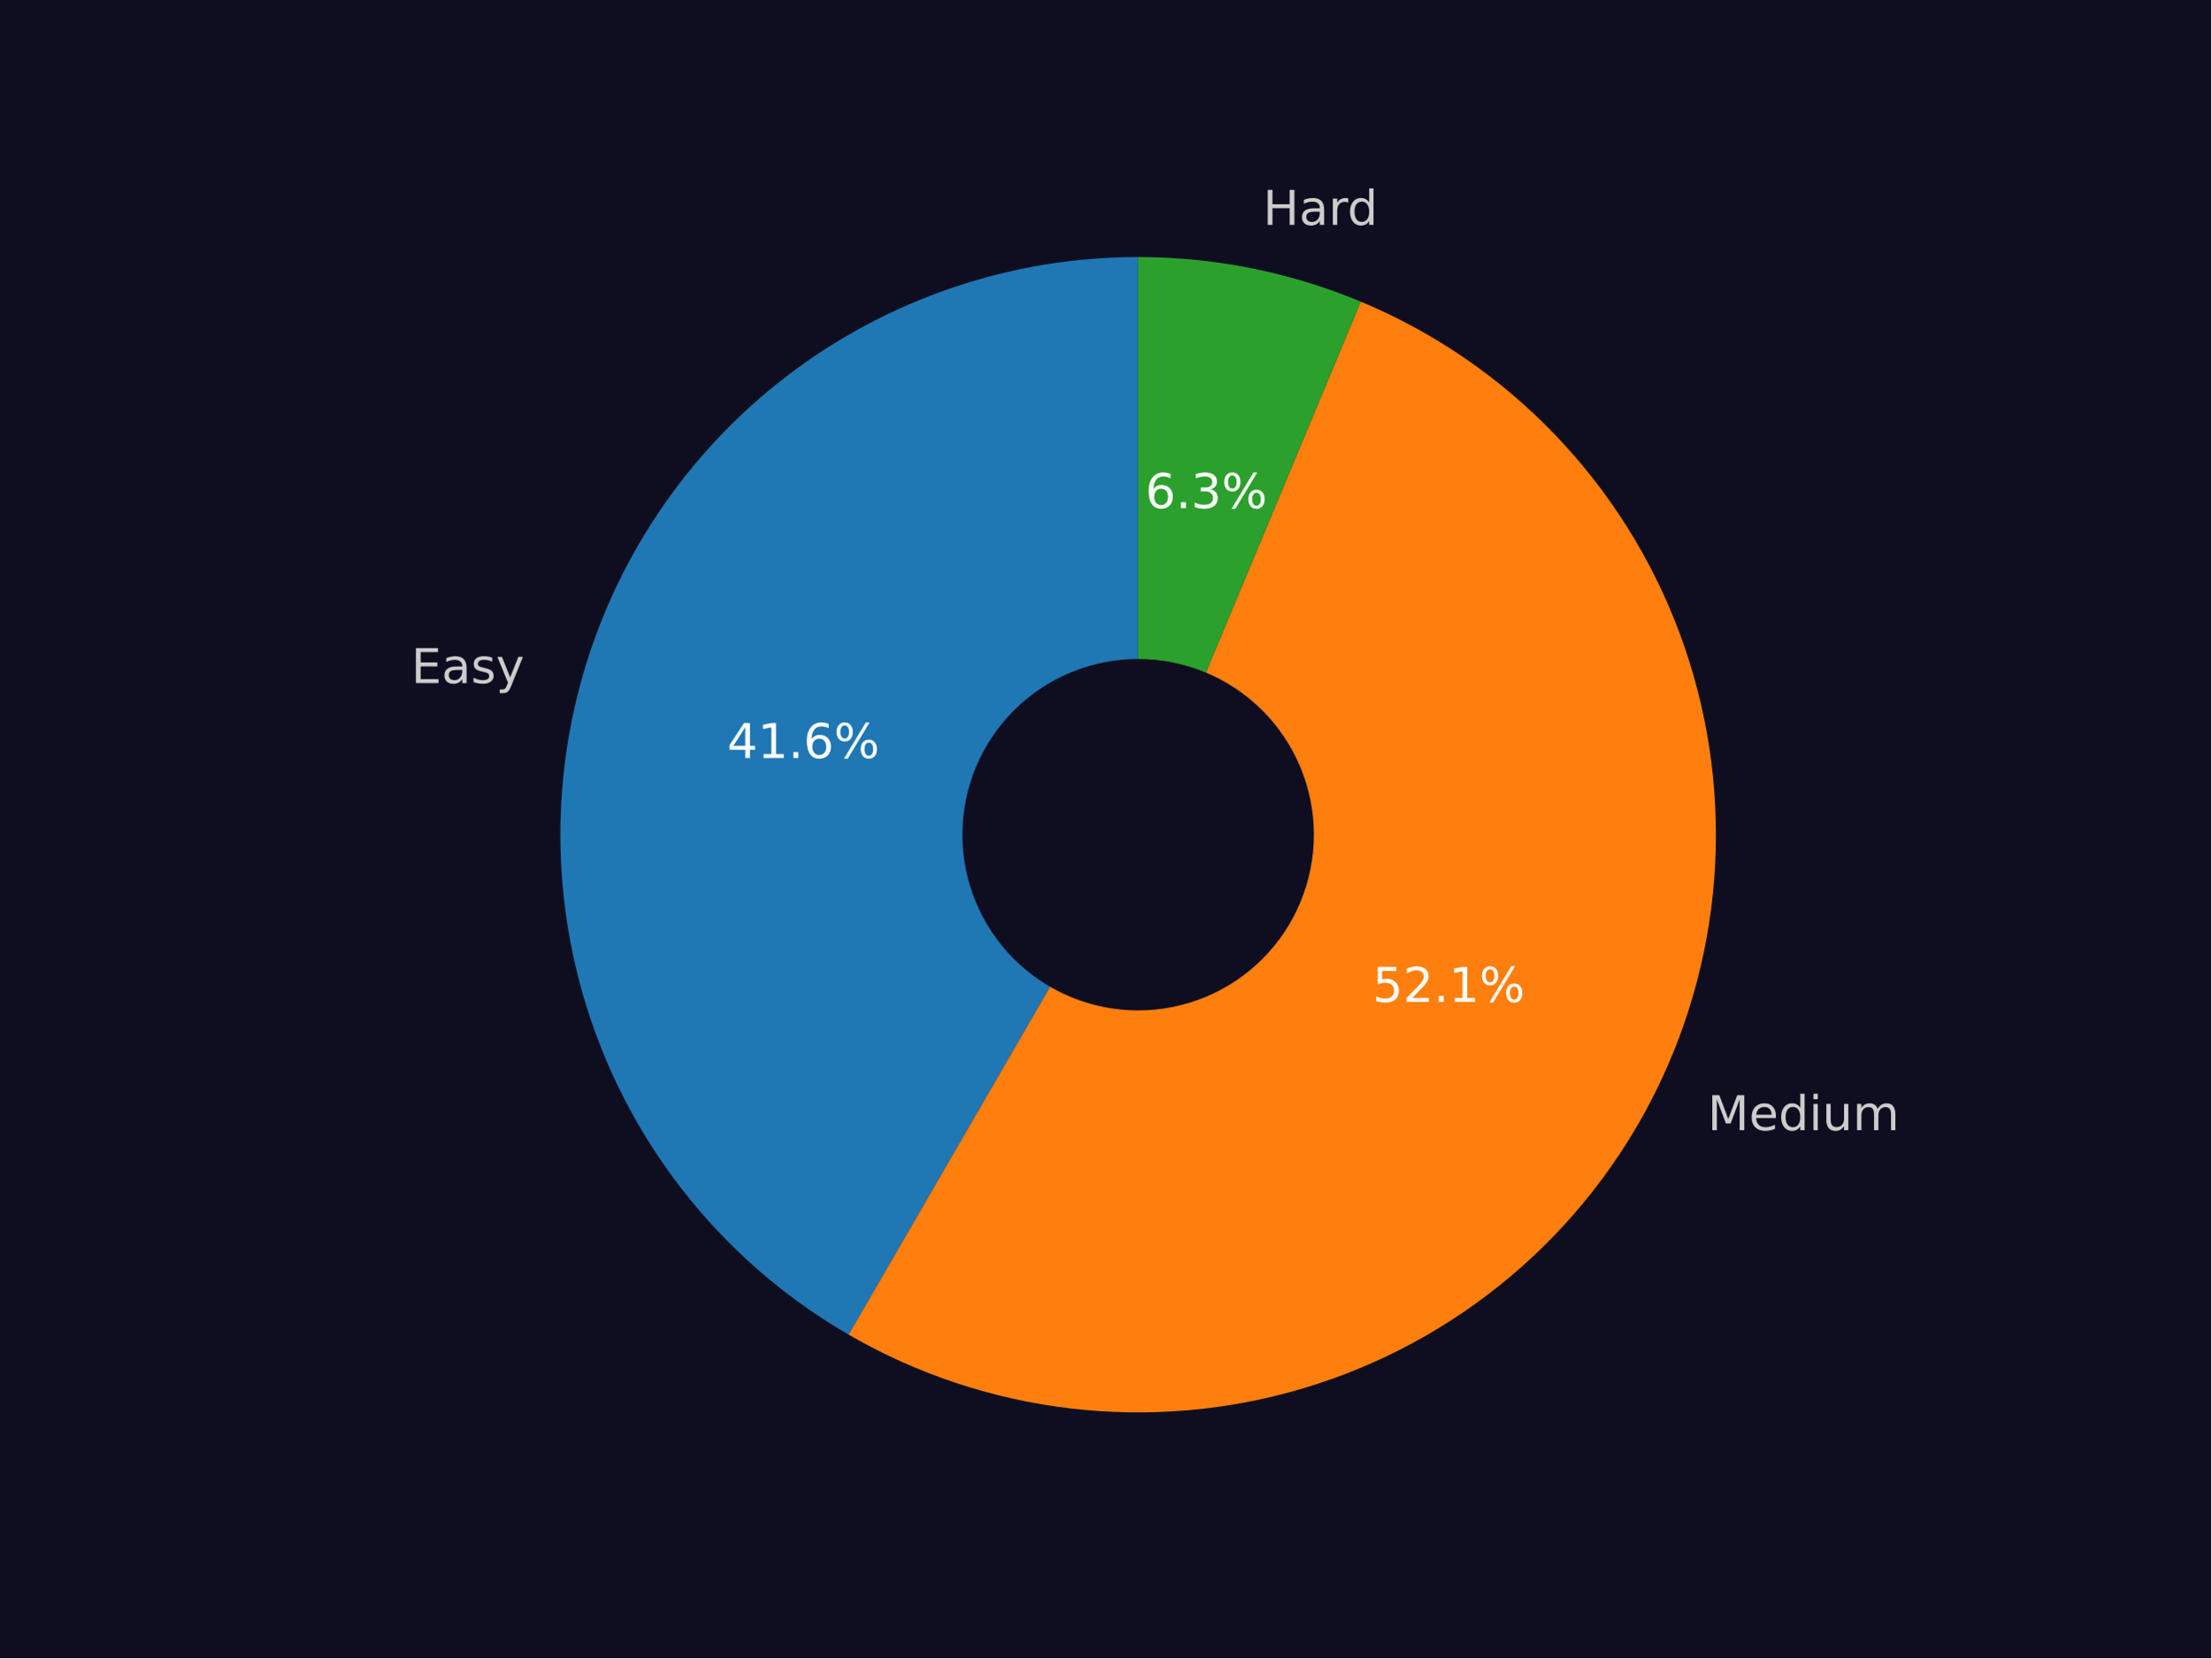
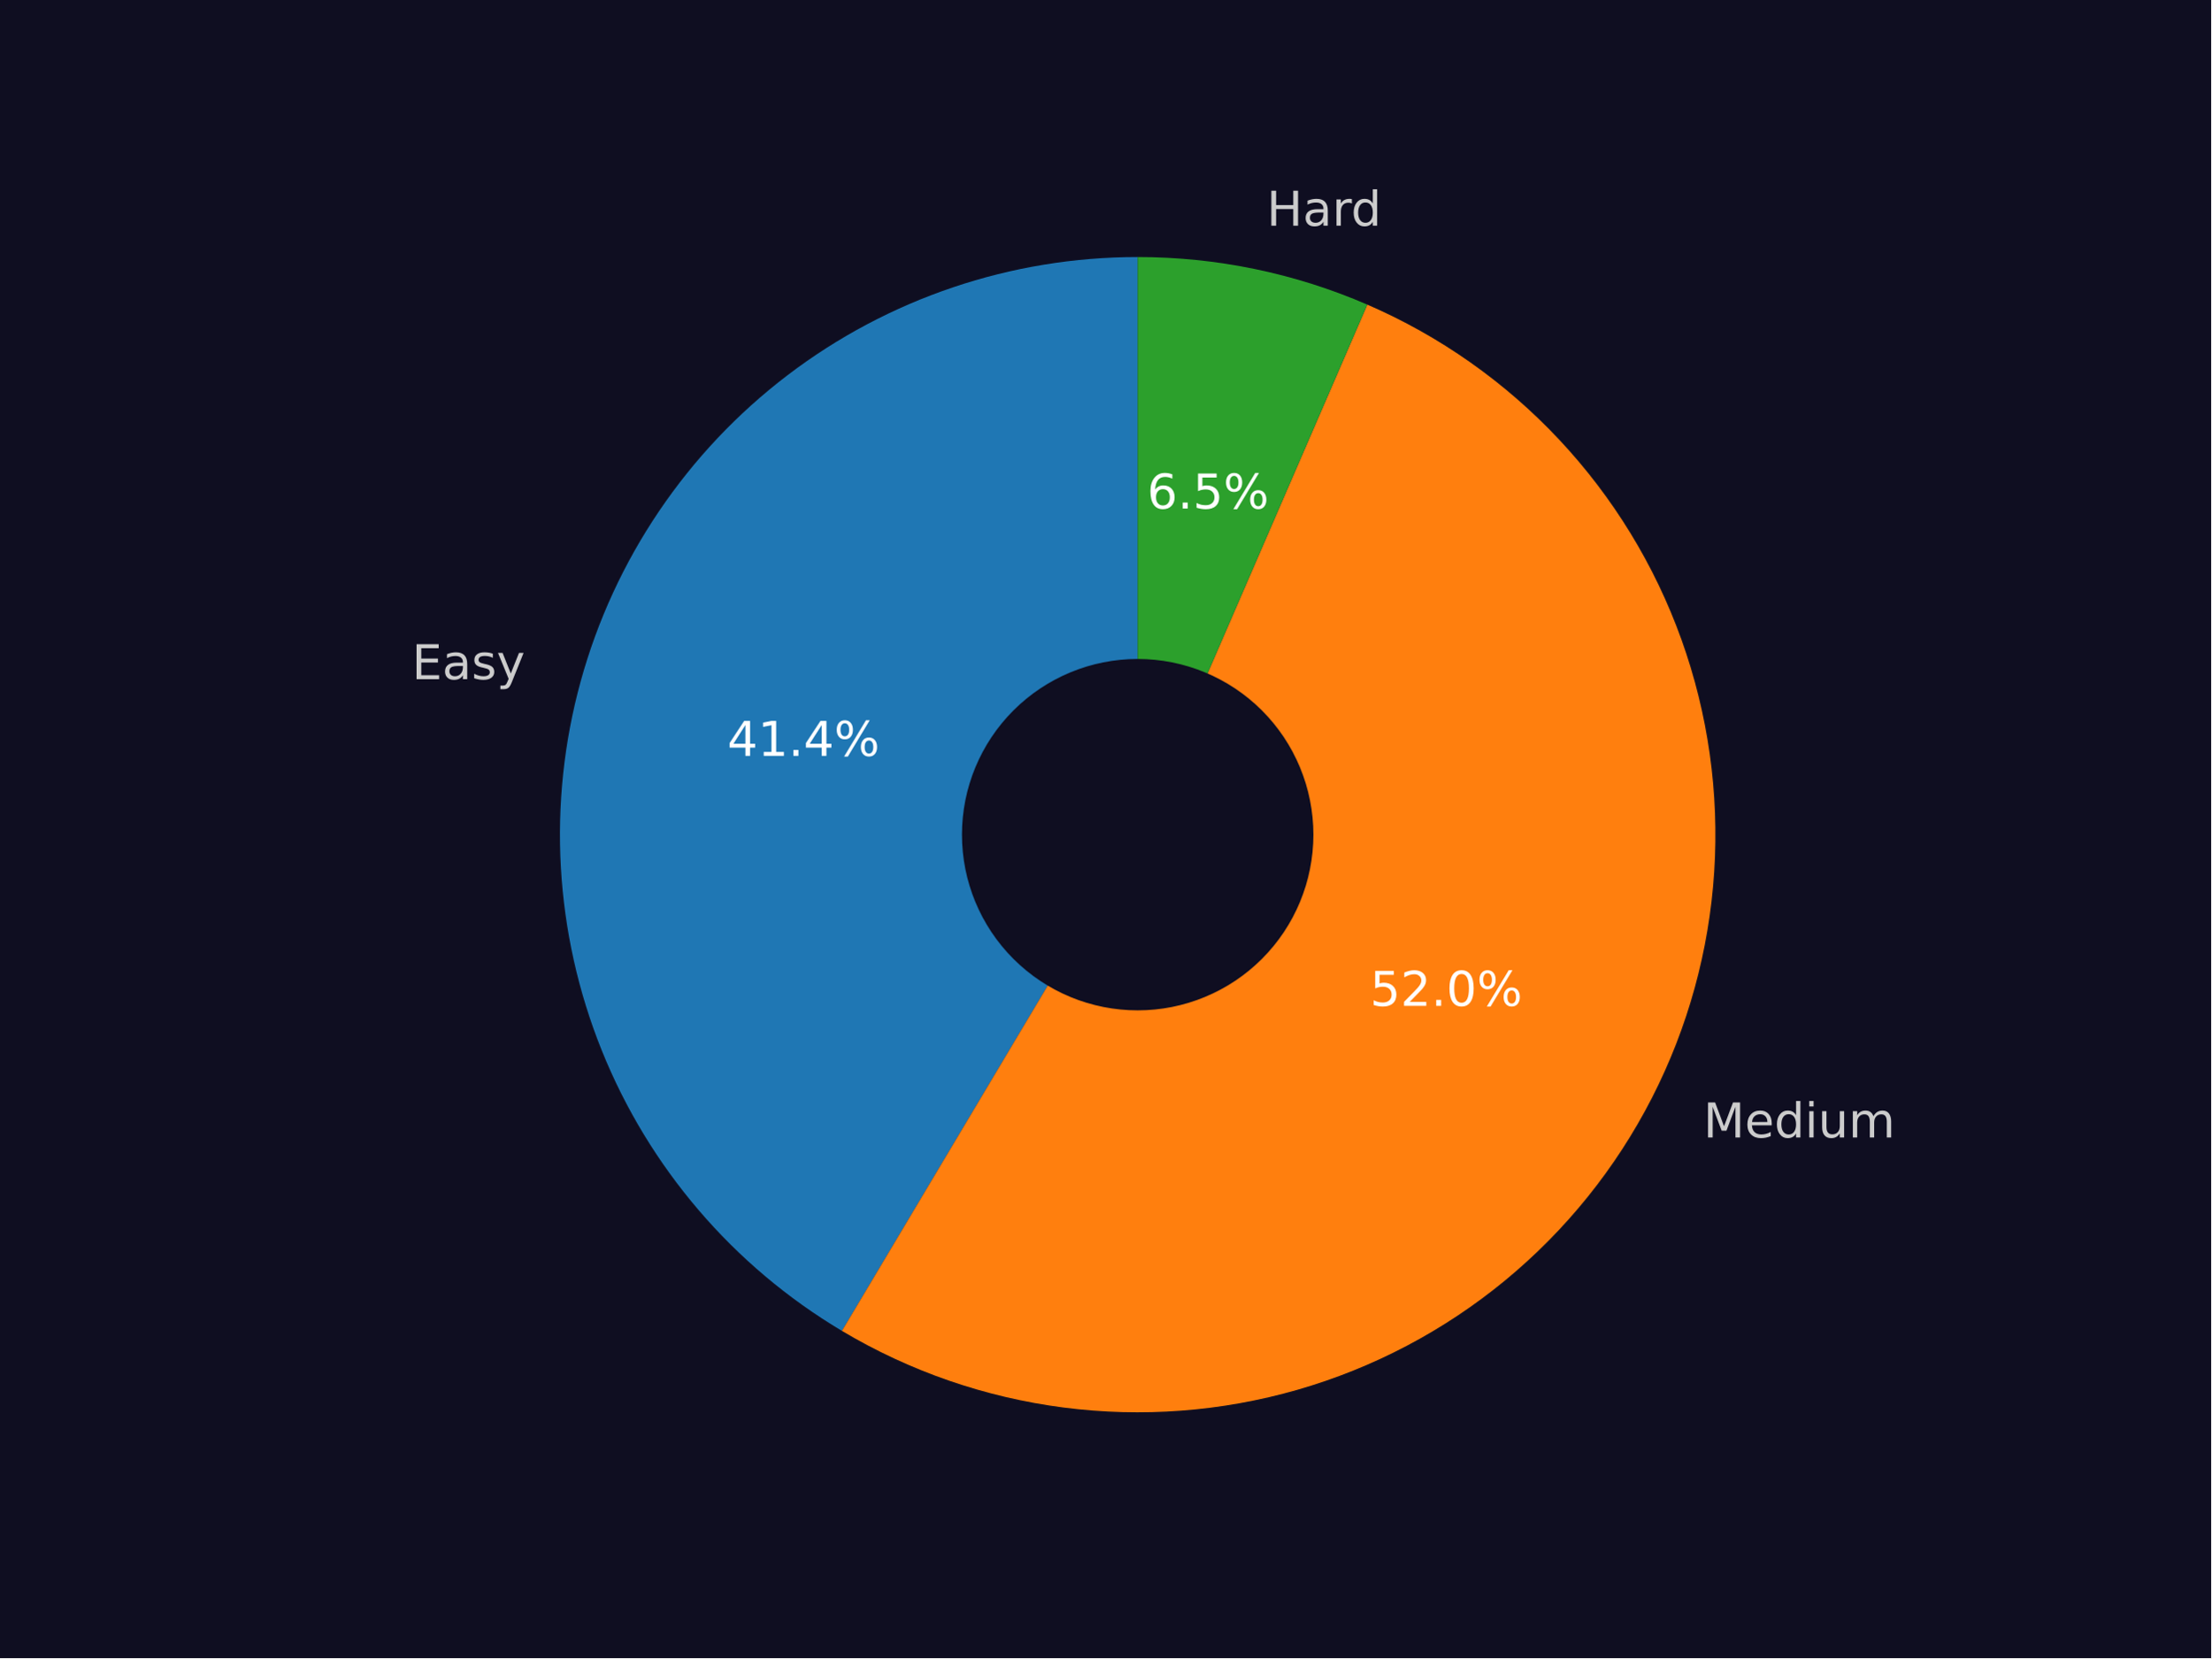
<svg xmlns="http://www.w3.org/2000/svg" xmlns:xlink="http://www.w3.org/1999/xlink" width="460.8pt" height="345.6pt" viewBox="0 0 460.8 345.6" version="1.1">
  <defs>
    <style type="text/css">*{stroke-linejoin: round; stroke-linecap: butt}</style>
  </defs>
  <g id="figure_1">
    <g id="patch_1">
      <path d="M 0 345.6  L 460.8 345.6  L 460.8 0  L 0 0  z " style="fill: #0f0e21" />
    </g>
    <g id="axes_1">
      <g id="patch_2">
-         <path d="M 237.191 53.568  C 210.703 53.568 184.94 62.309 163.92 78.427  C 142.9 94.546 127.775 117.159 120.903 142.741  C 114.03 168.323 115.788 195.471 125.902 219.953  C 136.015 244.435 153.93 264.909 176.853 278.183  L 237.191 173.98  L 237.191 53.568  z " style="fill: #1f77b4" />
+         <path d="M 237.094 53.568  C 210.737 53.568 185.095 62.223 164.13 78.195  C 143.164 94.167 128.012 116.59 121.014 142.001  C 114.016 167.412 115.551 194.431 125.384 218.885  C 135.216 243.339 152.811 263.901 175.452 277.395  L 237.094 173.969  L 237.094 53.568  z " style="fill: #1f77b4" />
      </g>
      <g id="patch_3">
-         <path d="M 176.853 278.183  C 191.104 286.435 206.898 291.676 223.255 293.582  C 239.612 295.488 256.187 294.018 271.953 289.264  C 287.72 284.51 302.345 276.572 314.921 265.942  C 327.498 255.311 337.762 242.213 345.075 227.459  C 352.389 212.704 356.599 196.605 357.444 180.16  C 358.29 163.714 355.752 147.268 349.989 131.842  C 344.226 116.415 335.36 102.334 323.939 90.47  C 312.518 78.607 298.784 69.211 283.588 62.866  L 237.191 173.98  L 176.853 278.183  z " style="fill: #ff7f0e" />
+         <path d="M 175.452 277.395  C 189.593 285.823 205.315 291.262 221.642 293.375  C 237.968 295.488 254.557 294.23 270.378 289.679  C 286.199 285.128 300.921 277.379 313.629 266.914  C 326.338 256.449 336.767 243.488 344.268 228.833  C 351.77 214.179 356.187 198.14 357.246 181.711  C 358.304 165.282 355.982 148.81 350.423 133.314  C 344.864 117.817 336.185 103.625 324.925 91.615  C 313.664 79.606 300.059 70.033 284.953 63.489  L 237.094 173.969  L 175.452 277.395  z " style="fill: #ff7f0e" />
      </g>
      <g id="patch_4">
-         <path d="M 283.588 62.866  C 276.257 59.804 268.641 57.476 260.851 55.915  C 253.061 54.354 245.136 53.568 237.191 53.568  L 237.191 173.98  L 283.588 62.866  z " style="fill: #2ca02c" />
+         <path d="M 284.953 63.489  C 277.419 60.225 269.571 57.741 261.532 56.074  C 253.492 54.408 245.304 53.568 237.094 53.568  L 237.094 173.969  L 284.953 63.489  z " style="fill: #2ca02c" />
      </g>
      <g id="patch_5">
-         <path d="M 237.191 210.103  C 246.771 210.103 255.96 206.297 262.735 199.523  C 269.509 192.749 273.315 183.56 273.315 173.98  C 273.315 164.4 269.509 155.211 262.735 148.436  C 255.96 141.662 246.771 137.856 237.191 137.856  C 227.611 137.856 218.422 141.662 211.648 148.436  C 204.874 155.211 201.068 164.4 201.068 173.98  C 201.068 183.56 204.874 192.749 211.648 199.523  C 218.422 206.297 227.611 210.103 237.191 210.103  z " clip-path="url(#pa3f2e08658)" style="fill: #0f0e21; stroke: #0f0e21; stroke-linejoin: miter" />
+         <path d="M 237.094 210.09  C 246.673 210.09 255.861 206.284 262.635 199.51  C 269.408 192.737 273.214 183.549 273.214 173.969  C 273.214 164.39 269.408 155.202 262.635 148.428  C 255.861 141.655 246.673 137.849 237.094 137.849  C 227.514 137.849 218.326 141.655 211.553 148.428  C 204.779 155.202 200.973 164.39 200.973 173.969  C 200.973 183.549 204.779 192.737 211.553 199.51  C 218.326 206.284 227.514 210.09 237.094 210.09  z " clip-path="url(#pbe984a3f98)" style="fill: #0f0e21; stroke: #0f0e21; stroke-linejoin: miter" />
      </g>
      <g id="matplotlib.axis_1" />
      <g id="matplotlib.axis_2" />
      <g id="text_1">
-         <g style="fill: #cccccc" transform="translate(85.69861 142.3766)scale(0.1 -0.1)">
+         <g style="fill: #cccccc" transform="translate(85.83076 141.5635)scale(0.1 -0.1)">
          <defs>
            <path id="DejaVuSans-45" d="M 628 4666  L 3578 4666  L 3578 4134  L 1259 4134  L 1259 2753  L 3481 2753  L 3481 2222  L 1259 2222  L 1259 531  L 3634 531  L 3634 0  L 628 0  L 628 4666  z " transform="scale(0.015625)" />
            <path id="DejaVuSans-61" d="M 2194 1759  Q 1497 1759 1228 1600  Q 959 1441 959 1056  Q 959 750 1161 570  Q 1363 391 1709 391  Q 2188 391 2477 730  Q 2766 1069 2766 1631  L 2766 1759  L 2194 1759  z M 3341 1997  L 3341 0  L 2766 0  L 2766 531  Q 2569 213 2275 61  Q 1981 -91 1556 -91  Q 1019 -91 701 211  Q 384 513 384 1019  Q 384 1609 779 1909  Q 1175 2209 1959 2209  L 2766 2209  L 2766 2266  Q 2766 2663 2505 2880  Q 2244 3097 1772 3097  Q 1472 3097 1187 3025  Q 903 2953 641 2809  L 641 3341  Q 956 3463 1253 3523  Q 1550 3584 1831 3584  Q 2591 3584 2966 3190  Q 3341 2797 3341 1997  z " transform="scale(0.015625)" />
            <path id="DejaVuSans-73" d="M 2834 3397  L 2834 2853  Q 2591 2978 2328 3040  Q 2066 3103 1784 3103  Q 1356 3103 1142 2972  Q 928 2841 928 2578  Q 928 2378 1081 2264  Q 1234 2150 1697 2047  L 1894 2003  Q 2506 1872 2764 1633  Q 3022 1394 3022 966  Q 3022 478 2636 193  Q 2250 -91 1575 -91  Q 1294 -91 989 -36  Q 684 19 347 128  L 347 722  Q 666 556 975 473  Q 1284 391 1588 391  Q 1994 391 2212 530  Q 2431 669 2431 922  Q 2431 1156 2273 1281  Q 2116 1406 1581 1522  L 1381 1569  Q 847 1681 609 1914  Q 372 2147 372 2553  Q 372 3047 722 3315  Q 1072 3584 1716 3584  Q 2034 3584 2315 3537  Q 2597 3491 2834 3397  z " transform="scale(0.015625)" />
            <path id="DejaVuSans-79" d="M 2059 -325  Q 1816 -950 1584 -1140  Q 1353 -1331 966 -1331  L 506 -1331  L 506 -850  L 844 -850  Q 1081 -850 1212 -737  Q 1344 -625 1503 -206  L 1606 56  L 191 3500  L 800 3500  L 1894 763  L 2988 3500  L 3597 3500  L 2059 -325  z " transform="scale(0.015625)" />
          </defs>
          <use xlink:href="#DejaVuSans-45" />
          <use xlink:href="#DejaVuSans-61" x="63.184" />
          <use xlink:href="#DejaVuSans-73" x="124.463" />
          <use xlink:href="#DejaVuSans-79" x="176.562" />
        </g>
      </g>
      <g id="text_2">
-         <g style="fill: #ffffff" transform="translate(151.5345 157.9959)scale(0.1 -0.1)">
+         <g style="fill: #ffffff" transform="translate(151.5621 157.5477)scale(0.1 -0.1)">
          <defs>
            <path id="DejaVuSans-34" d="M 2419 4116  L 825 1625  L 2419 1625  L 2419 4116  z M 2253 4666  L 3047 4666  L 3047 1625  L 3713 1625  L 3713 1100  L 3047 1100  L 3047 0  L 2419 0  L 2419 1100  L 313 1100  L 313 1709  L 2253 4666  z " transform="scale(0.015625)" />
            <path id="DejaVuSans-31" d="M 794 531  L 1825 531  L 1825 4091  L 703 3866  L 703 4441  L 1819 4666  L 2450 4666  L 2450 531  L 3481 531  L 3481 0  L 794 0  L 794 531  z " transform="scale(0.015625)" />
            <path id="DejaVuSans-2e" d="M 684 794  L 1344 794  L 1344 0  L 684 0  L 684 794  z " transform="scale(0.015625)" />
-             <path id="DejaVuSans-36" d="M 2113 2584  Q 1688 2584 1439 2293  Q 1191 2003 1191 1497  Q 1191 994 1439 701  Q 1688 409 2113 409  Q 2538 409 2786 701  Q 3034 994 3034 1497  Q 3034 2003 2786 2293  Q 2538 2584 2113 2584  z M 3366 4563  L 3366 3988  Q 3128 4100 2886 4159  Q 2644 4219 2406 4219  Q 1781 4219 1451 3797  Q 1122 3375 1075 2522  Q 1259 2794 1537 2939  Q 1816 3084 2150 3084  Q 2853 3084 3261 2657  Q 3669 2231 3669 1497  Q 3669 778 3244 343  Q 2819 -91 2113 -91  Q 1303 -91 875 529  Q 447 1150 447 2328  Q 447 3434 972 4092  Q 1497 4750 2381 4750  Q 2619 4750 2861 4703  Q 3103 4656 3366 4563  z " transform="scale(0.015625)" />
            <path id="DejaVuSans-25" d="M 4653 2053  Q 4381 2053 4226 1822  Q 4072 1591 4072 1178  Q 4072 772 4226 539  Q 4381 306 4653 306  Q 4919 306 5073 539  Q 5228 772 5228 1178  Q 5228 1588 5073 1820  Q 4919 2053 4653 2053  z M 4653 2450  Q 5147 2450 5437 2106  Q 5728 1763 5728 1178  Q 5728 594 5436 251  Q 5144 -91 4653 -91  Q 4153 -91 3862 251  Q 3572 594 3572 1178  Q 3572 1766 3864 2108  Q 4156 2450 4653 2450  z M 1428 4353  Q 1159 4353 1004 4120  Q 850 3888 850 3481  Q 850 3069 1003 2837  Q 1156 2606 1428 2606  Q 1700 2606 1854 2837  Q 2009 3069 2009 3481  Q 2009 3884 1853 4118  Q 1697 4353 1428 4353  z M 4250 4750  L 4750 4750  L 1831 -91  L 1331 -91  L 4250 4750  z M 1428 4750  Q 1922 4750 2215 4408  Q 2509 4066 2509 3481  Q 2509 2891 2217 2550  Q 1925 2209 1428 2209  Q 931 2209 642 2551  Q 353 2894 353 3481  Q 353 4063 643 4406  Q 934 4750 1428 4750  z " transform="scale(0.015625)" />
          </defs>
          <use xlink:href="#DejaVuSans-34" />
          <use xlink:href="#DejaVuSans-31" x="63.623" />
          <use xlink:href="#DejaVuSans-2e" x="127.246" />
-           <use xlink:href="#DejaVuSans-36" x="159.033" />
+           <use xlink:href="#DejaVuSans-34" x="159.033" />
          <use xlink:href="#DejaVuSans-25" x="222.656" />
        </g>
      </g>
      <g id="text_3">
-         <g style="fill: #cccccc" transform="translate(355.8638 235.566)scale(0.1 -0.1)">
+         <g style="fill: #cccccc" transform="translate(354.9858 237.0792)scale(0.1 -0.1)">
          <defs>
            <path id="DejaVuSans-4d" d="M 628 4666  L 1569 4666  L 2759 1491  L 3956 4666  L 4897 4666  L 4897 0  L 4281 0  L 4281 4097  L 3078 897  L 2444 897  L 1241 4097  L 1241 0  L 628 0  L 628 4666  z " transform="scale(0.015625)" />
            <path id="DejaVuSans-65" d="M 3597 1894  L 3597 1613  L 953 1613  Q 991 1019 1311 708  Q 1631 397 2203 397  Q 2534 397 2845 478  Q 3156 559 3463 722  L 3463 178  Q 3153 47 2828 -22  Q 2503 -91 2169 -91  Q 1331 -91 842 396  Q 353 884 353 1716  Q 353 2575 817 3079  Q 1281 3584 2069 3584  Q 2775 3584 3186 3129  Q 3597 2675 3597 1894  z M 3022 2063  Q 3016 2534 2758 2815  Q 2500 3097 2075 3097  Q 1594 3097 1305 2825  Q 1016 2553 972 2059  L 3022 2063  z " transform="scale(0.015625)" />
            <path id="DejaVuSans-64" d="M 2906 2969  L 2906 4863  L 3481 4863  L 3481 0  L 2906 0  L 2906 525  Q 2725 213 2448 61  Q 2172 -91 1784 -91  Q 1150 -91 751 415  Q 353 922 353 1747  Q 353 2572 751 3078  Q 1150 3584 1784 3584  Q 2172 3584 2448 3432  Q 2725 3281 2906 2969  z M 947 1747  Q 947 1113 1208 752  Q 1469 391 1925 391  Q 2381 391 2643 752  Q 2906 1113 2906 1747  Q 2906 2381 2643 2742  Q 2381 3103 1925 3103  Q 1469 3103 1208 2742  Q 947 2381 947 1747  z " transform="scale(0.015625)" />
            <path id="DejaVuSans-69" d="M 603 3500  L 1178 3500  L 1178 0  L 603 0  L 603 3500  z M 603 4863  L 1178 4863  L 1178 4134  L 603 4134  L 603 4863  z " transform="scale(0.015625)" />
            <path id="DejaVuSans-75" d="M 544 1381  L 544 3500  L 1119 3500  L 1119 1403  Q 1119 906 1312 657  Q 1506 409 1894 409  Q 2359 409 2629 706  Q 2900 1003 2900 1516  L 2900 3500  L 3475 3500  L 3475 0  L 2900 0  L 2900 538  Q 2691 219 2414 64  Q 2138 -91 1772 -91  Q 1169 -91 856 284  Q 544 659 544 1381  z M 1991 3584  L 1991 3584  z " transform="scale(0.015625)" />
            <path id="DejaVuSans-6d" d="M 3328 2828  Q 3544 3216 3844 3400  Q 4144 3584 4550 3584  Q 5097 3584 5394 3201  Q 5691 2819 5691 2113  L 5691 0  L 5113 0  L 5113 2094  Q 5113 2597 4934 2840  Q 4756 3084 4391 3084  Q 3944 3084 3684 2787  Q 3425 2491 3425 1978  L 3425 0  L 2847 0  L 2847 2094  Q 2847 2600 2669 2842  Q 2491 3084 2119 3084  Q 1678 3084 1418 2786  Q 1159 2488 1159 1978  L 1159 0  L 581 0  L 581 3500  L 1159 3500  L 1159 2956  Q 1356 3278 1631 3431  Q 1906 3584 2284 3584  Q 2666 3584 2933 3390  Q 3200 3197 3328 2828  z " transform="scale(0.015625)" />
          </defs>
          <use xlink:href="#DejaVuSans-4d" />
          <use xlink:href="#DejaVuSans-65" x="86.279" />
          <use xlink:href="#DejaVuSans-64" x="147.803" />
          <use xlink:href="#DejaVuSans-69" x="211.279" />
          <use xlink:href="#DejaVuSans-75" x="239.062" />
          <use xlink:href="#DejaVuSans-6d" x="302.441" />
        </g>
      </g>
      <g id="text_4">
-         <g style="fill: #ffffff" transform="translate(286.0382 208.8264)scale(0.1 -0.1)">
+         <g style="fill: #ffffff" transform="translate(285.5148 209.6472)scale(0.1 -0.1)">
          <defs>
            <path id="DejaVuSans-35" d="M 691 4666  L 3169 4666  L 3169 4134  L 1269 4134  L 1269 2991  Q 1406 3038 1543 3061  Q 1681 3084 1819 3084  Q 2600 3084 3056 2656  Q 3513 2228 3513 1497  Q 3513 744 3044 326  Q 2575 -91 1722 -91  Q 1428 -91 1123 -41  Q 819 9 494 109  L 494 744  Q 775 591 1075 516  Q 1375 441 1709 441  Q 2250 441 2565 725  Q 2881 1009 2881 1497  Q 2881 1984 2565 2268  Q 2250 2553 1709 2553  Q 1456 2553 1204 2497  Q 953 2441 691 2322  L 691 4666  z " transform="scale(0.015625)" />
            <path id="DejaVuSans-32" d="M 1228 531  L 3431 531  L 3431 0  L 469 0  L 469 531  Q 828 903 1448 1529  Q 2069 2156 2228 2338  Q 2531 2678 2651 2914  Q 2772 3150 2772 3378  Q 2772 3750 2511 3984  Q 2250 4219 1831 4219  Q 1534 4219 1204 4116  Q 875 4013 500 3803  L 500 4441  Q 881 4594 1212 4672  Q 1544 4750 1819 4750  Q 2544 4750 2975 4387  Q 3406 4025 3406 3419  Q 3406 3131 3298 2873  Q 3191 2616 2906 2266  Q 2828 2175 2409 1742  Q 1991 1309 1228 531  z " transform="scale(0.015625)" />
+             <path id="DejaVuSans-30" d="M 2034 4250  Q 1547 4250 1301 3770  Q 1056 3291 1056 2328  Q 1056 1369 1301 889  Q 1547 409 2034 409  Q 2525 409 2770 889  Q 3016 1369 3016 2328  Q 3016 3291 2770 3770  Q 2525 4250 2034 4250  z M 2034 4750  Q 2819 4750 3233 4129  Q 3647 3509 3647 2328  Q 3647 1150 3233 529  Q 2819 -91 2034 -91  Q 1250 -91 836 529  Q 422 1150 422 2328  Q 422 3509 836 4129  Q 1250 4750 2034 4750  z " transform="scale(0.015625)" />
          </defs>
          <use xlink:href="#DejaVuSans-35" />
          <use xlink:href="#DejaVuSans-32" x="63.623" />
          <use xlink:href="#DejaVuSans-2e" x="127.246" />
-           <use xlink:href="#DejaVuSans-31" x="159.033" />
+           <use xlink:href="#DejaVuSans-30" x="159.033" />
          <use xlink:href="#DejaVuSans-25" x="222.656" />
        </g>
      </g>
      <g id="text_5">
-         <g style="fill: #cccccc" transform="translate(263.2169 46.86824)scale(0.1 -0.1)">
+         <g style="fill: #cccccc" transform="translate(263.9755 47.04408)scale(0.1 -0.1)">
          <defs>
            <path id="DejaVuSans-48" d="M 628 4666  L 1259 4666  L 1259 2753  L 3553 2753  L 3553 4666  L 4184 4666  L 4184 0  L 3553 0  L 3553 2222  L 1259 2222  L 1259 0  L 628 0  L 628 4666  z " transform="scale(0.015625)" />
            <path id="DejaVuSans-72" d="M 2631 2963  Q 2534 3019 2420 3045  Q 2306 3072 2169 3072  Q 1681 3072 1420 2755  Q 1159 2438 1159 1844  L 1159 0  L 581 0  L 581 3500  L 1159 3500  L 1159 2956  Q 1341 3275 1631 3429  Q 1922 3584 2338 3584  Q 2397 3584 2469 3576  Q 2541 3569 2628 3553  L 2631 2963  z " transform="scale(0.015625)" />
          </defs>
          <use xlink:href="#DejaVuSans-48" />
          <use xlink:href="#DejaVuSans-61" x="75.195" />
          <use xlink:href="#DejaVuSans-72" x="136.475" />
          <use xlink:href="#DejaVuSans-64" x="175.838" />
        </g>
      </g>
      <g id="text_6">
-         <g style="fill: #ffffff" transform="translate(238.6848 105.9004)scale(0.1 -0.1)">
+         <g style="fill: #ffffff" transform="translate(239.0541 105.9917)scale(0.1 -0.1)">
          <defs>
-             <path id="DejaVuSans-33" d="M 2597 2516  Q 3050 2419 3304 2112  Q 3559 1806 3559 1356  Q 3559 666 3084 287  Q 2609 -91 1734 -91  Q 1441 -91 1130 -33  Q 819 25 488 141  L 488 750  Q 750 597 1062 519  Q 1375 441 1716 441  Q 2309 441 2620 675  Q 2931 909 2931 1356  Q 2931 1769 2642 2001  Q 2353 2234 1838 2234  L 1294 2234  L 1294 2753  L 1863 2753  Q 2328 2753 2575 2939  Q 2822 3125 2822 3475  Q 2822 3834 2567 4026  Q 2313 4219 1838 4219  Q 1578 4219 1281 4162  Q 984 4106 628 3988  L 628 4550  Q 988 4650 1302 4700  Q 1616 4750 1894 4750  Q 2613 4750 3031 4423  Q 3450 4097 3450 3541  Q 3450 3153 3228 2886  Q 3006 2619 2597 2516  z " transform="scale(0.015625)" />
+             <path id="DejaVuSans-36" d="M 2113 2584  Q 1688 2584 1439 2293  Q 1191 2003 1191 1497  Q 1191 994 1439 701  Q 1688 409 2113 409  Q 2538 409 2786 701  Q 3034 994 3034 1497  Q 3034 2003 2786 2293  Q 2538 2584 2113 2584  z M 3366 4563  L 3366 3988  Q 3128 4100 2886 4159  Q 2644 4219 2406 4219  Q 1781 4219 1451 3797  Q 1122 3375 1075 2522  Q 1259 2794 1537 2939  Q 1816 3084 2150 3084  Q 2853 3084 3261 2657  Q 3669 2231 3669 1497  Q 3669 778 3244 343  Q 2819 -91 2113 -91  Q 1303 -91 875 529  Q 447 1150 447 2328  Q 447 3434 972 4092  Q 1497 4750 2381 4750  Q 2619 4750 2861 4703  Q 3103 4656 3366 4563  z " transform="scale(0.015625)" />
          </defs>
          <use xlink:href="#DejaVuSans-36" />
          <use xlink:href="#DejaVuSans-2e" x="63.623" />
-           <use xlink:href="#DejaVuSans-33" x="95.41" />
+           <use xlink:href="#DejaVuSans-35" x="95.41" />
          <use xlink:href="#DejaVuSans-25" x="159.033" />
        </g>
      </g>
    </g>
  </g>
  <defs>
-     <clipPath id="pa3f2e08658">
+     <clipPath id="pbe984a3f98">
      <rect x="57.6" y="41.472" width="357.12" height="266.112" />
    </clipPath>
  </defs>
</svg>
